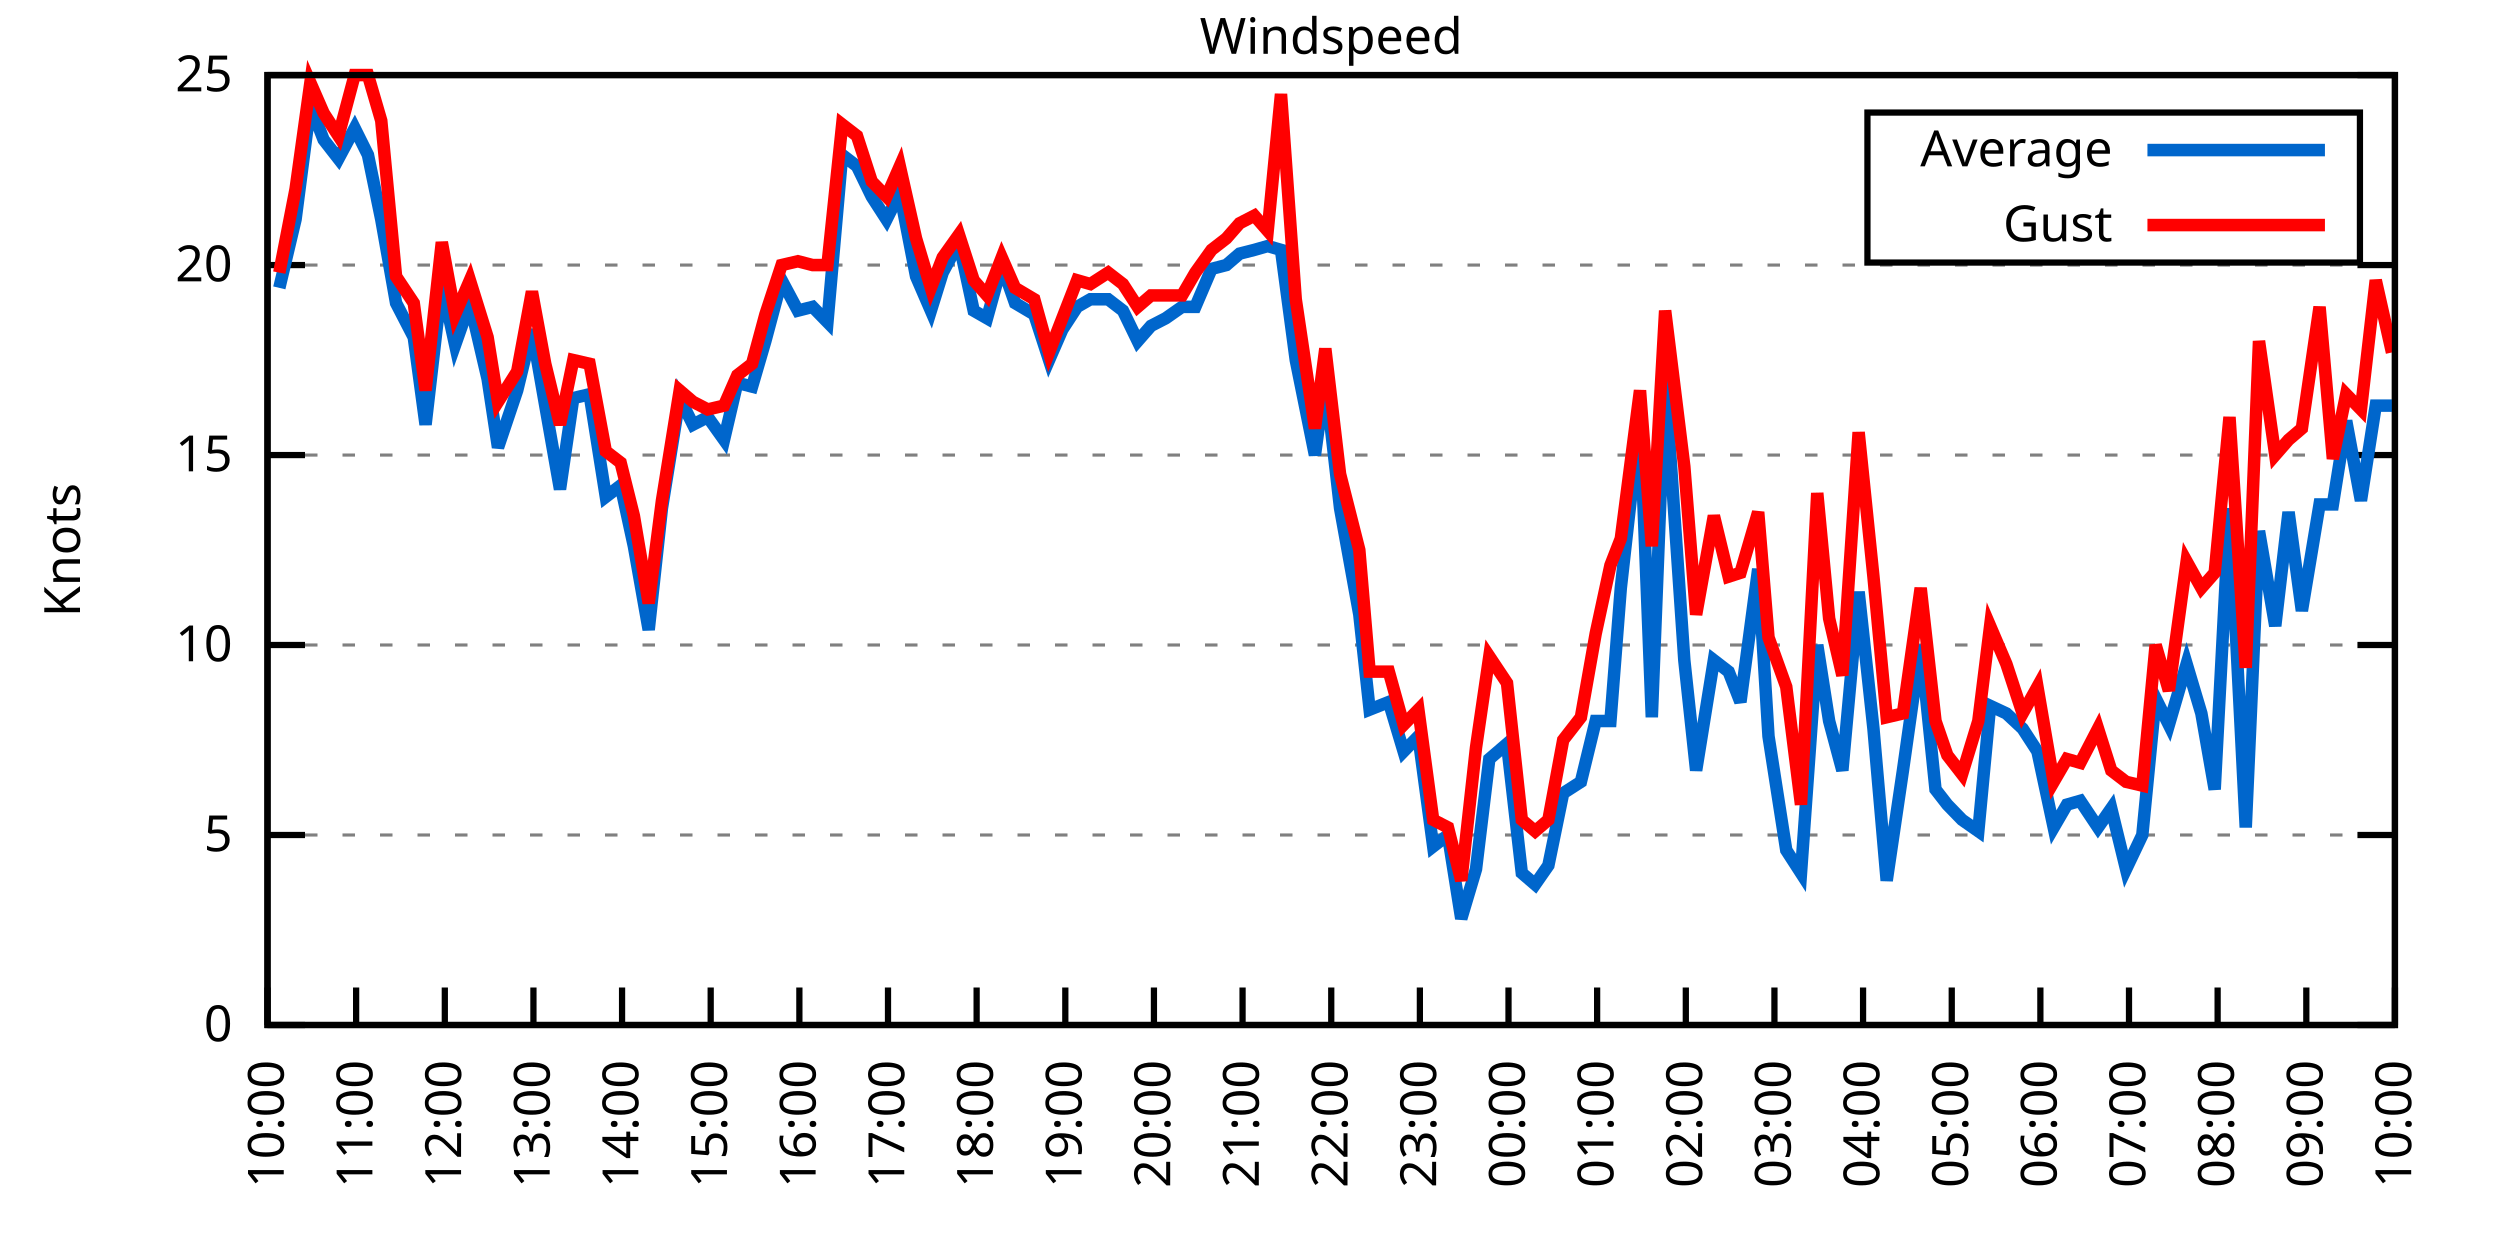
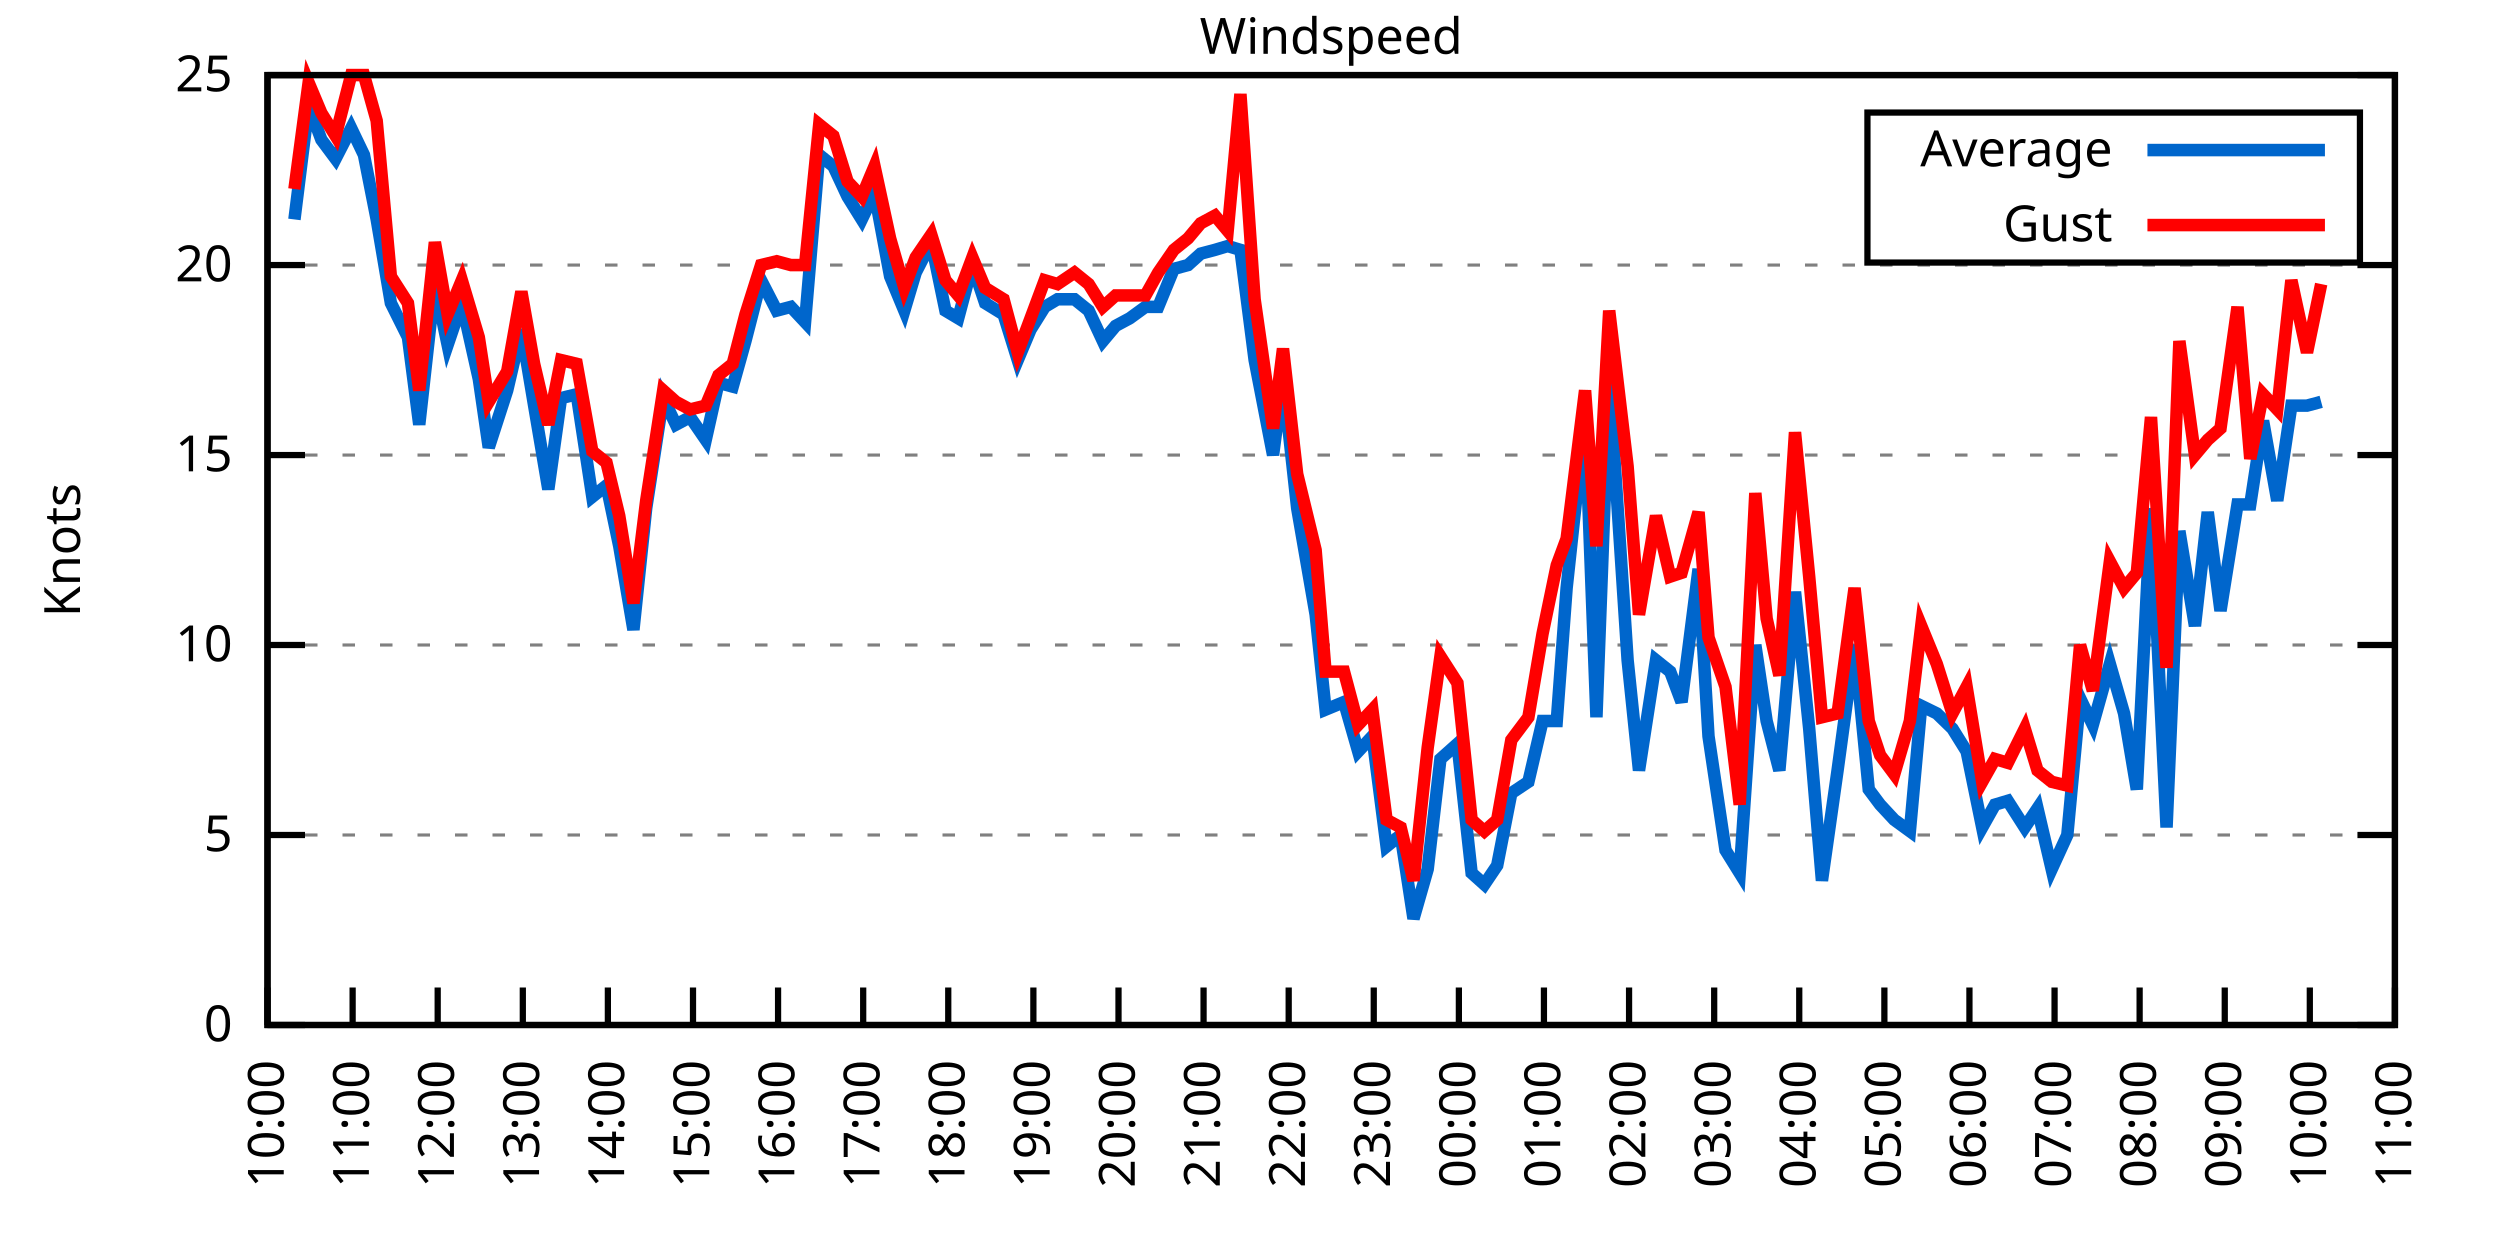
<svg xmlns="http://www.w3.org/2000/svg" xmlns:xlink="http://www.w3.org/1999/xlink" width="400" height="200" viewBox="0 0 400 200">
  <g id="gnuplot_canvas">
    <rect x="0" y="0" width="400" height="200" fill="none" />
    <defs>
      <circle id="gpDot" r="0.5" stroke-width="0.5" stroke="currentColor" />
      <path id="gpPt0" stroke-width="0.333" stroke="currentColor" d="M-1,0 h2 M0,-1 v2" />
      <path id="gpPt1" stroke-width="0.333" stroke="currentColor" d="M-1,-1 L1,1 M1,-1 L-1,1" />
      <path id="gpPt2" stroke-width="0.333" stroke="currentColor" d="M-1,0 L1,0 M0,-1 L0,1 M-1,-1 L1,1 M-1,1 L1,-1" />
      <rect id="gpPt3" stroke-width="0.333" stroke="currentColor" x="-1" y="-1" width="2" height="2" />
      <rect id="gpPt4" stroke-width="0.333" stroke="currentColor" fill="currentColor" x="-1" y="-1" width="2" height="2" />
      <circle id="gpPt5" stroke-width="0.333" stroke="currentColor" cx="0" cy="0" r="1" />
      <use xlink:href="#gpPt5" id="gpPt6" fill="currentColor" stroke="none" />
      <path id="gpPt7" stroke-width="0.333" stroke="currentColor" d="M0,-1.33 L-1.33,0.67 L1.33,0.67 z" />
      <use xlink:href="#gpPt7" id="gpPt8" fill="currentColor" stroke="none" />
      <use xlink:href="#gpPt7" id="gpPt9" stroke="currentColor" transform="rotate(180)" />
      <use xlink:href="#gpPt9" id="gpPt10" fill="currentColor" stroke="none" />
      <use xlink:href="#gpPt3" id="gpPt11" stroke="currentColor" transform="rotate(45)" />
      <use xlink:href="#gpPt11" id="gpPt12" fill="currentColor" stroke="none" />
      <path id="gpPt13" stroke-width="0.333" stroke="currentColor" d="M0,1.330 L1.265,0.411 L0.782,-1.067 L-0.782,-1.076 L-1.265,0.411 z" />
      <use xlink:href="#gpPt13" id="gpPt14" fill="currentColor" stroke="none" />
      <filter id="textbox" filterUnits="objectBoundingBox" x="0" y="0" height="1" width="1">
        <feFlood flood-color="white" flood-opacity="1" result="bgnd" />
        <feComposite in="SourceGraphic" in2="bgnd" operator="atop" />
      </filter>
      <filter id="greybox" filterUnits="objectBoundingBox" x="0" y="0" height="1" width="1">
        <feFlood flood-color="lightgrey" flood-opacity="1" result="grey" />
        <feComposite in="SourceGraphic" in2="grey" operator="atop" />
      </filter>
    </defs>
    <g fill="none" color="white" stroke="currentColor" stroke-width="1.00" stroke-linecap="butt" stroke-linejoin="miter">
</g>
    <g fill="none" color="black" stroke="currentColor" stroke-width="1.00" stroke-linecap="butt" stroke-linejoin="miter">
      <g stroke="none" shape-rendering="crispEdges">
        <polygon fill="rgb(255, 255, 255)" points="42.80,164.00 383.18,164.00 383.18,12.02 42.80,12.02 " />
      </g>
    </g>
    <g fill="none" color="black" stroke="currentColor" stroke-width="1.00" stroke-linecap="butt" stroke-linejoin="miter">
</g>
    <g fill="none" color="black" stroke="black" stroke-width="0.50" stroke-linecap="butt" stroke-linejoin="miter">
</g>
    <g fill="none" color="gray" stroke="currentColor" stroke-width="0.50" stroke-linecap="butt" stroke-linejoin="miter">
      <path stroke="gray" stroke-dasharray="2,4" class="gridline" d="M42.80,164.00 L383.19,164.00  " />
    </g>
    <g fill="none" color="gray" stroke="gray" stroke-width="1.00" stroke-linecap="butt" stroke-linejoin="miter">
</g>
    <g fill="none" color="black" stroke="currentColor" stroke-width="1.00" stroke-linecap="butt" stroke-linejoin="miter">
      <path stroke="black" d="M42.80,164.00 L48.80,164.00 M383.19,164.00 L377.19,164.00  " />
      <g transform="translate(37.20,166.60)" stroke="none" fill="black" font-family="Sans" font-size="8.00" text-anchor="end">
        <text>
          <tspan font-family="Sans"> 0</tspan>
        </text>
      </g>
    </g>
    <g fill="none" color="black" stroke="currentColor" stroke-width="1.00" stroke-linecap="butt" stroke-linejoin="miter">
</g>
    <g fill="none" color="black" stroke="black" stroke-width="0.50" stroke-linecap="butt" stroke-linejoin="miter">
</g>
    <g fill="none" color="gray" stroke="currentColor" stroke-width="0.50" stroke-linecap="butt" stroke-linejoin="miter">
      <path stroke="gray" stroke-dasharray="2,4" class="gridline" d="M42.80,133.60 L383.19,133.60  " />
    </g>
    <g fill="none" color="gray" stroke="gray" stroke-width="1.00" stroke-linecap="butt" stroke-linejoin="miter">
</g>
    <g fill="none" color="black" stroke="currentColor" stroke-width="1.00" stroke-linecap="butt" stroke-linejoin="miter">
      <path stroke="black" d="M42.80,133.60 L48.80,133.60 M383.19,133.60 L377.19,133.60  " />
      <g transform="translate(37.20,136.20)" stroke="none" fill="black" font-family="Sans" font-size="8.00" text-anchor="end">
        <text>
          <tspan font-family="Sans"> 5</tspan>
        </text>
      </g>
    </g>
    <g fill="none" color="black" stroke="currentColor" stroke-width="1.00" stroke-linecap="butt" stroke-linejoin="miter">
</g>
    <g fill="none" color="black" stroke="black" stroke-width="0.50" stroke-linecap="butt" stroke-linejoin="miter">
</g>
    <g fill="none" color="gray" stroke="currentColor" stroke-width="0.50" stroke-linecap="butt" stroke-linejoin="miter">
      <path stroke="gray" stroke-dasharray="2,4" class="gridline" d="M42.80,103.20 L383.19,103.20  " />
    </g>
    <g fill="none" color="gray" stroke="gray" stroke-width="1.00" stroke-linecap="butt" stroke-linejoin="miter">
</g>
    <g fill="none" color="black" stroke="currentColor" stroke-width="1.00" stroke-linecap="butt" stroke-linejoin="miter">
      <path stroke="black" d="M42.80,103.20 L48.80,103.20 M383.19,103.20 L377.19,103.20  " />
      <g transform="translate(37.20,105.80)" stroke="none" fill="black" font-family="Sans" font-size="8.00" text-anchor="end">
        <text>
          <tspan font-family="Sans"> 10</tspan>
        </text>
      </g>
    </g>
    <g fill="none" color="black" stroke="currentColor" stroke-width="1.00" stroke-linecap="butt" stroke-linejoin="miter">
</g>
    <g fill="none" color="black" stroke="black" stroke-width="0.50" stroke-linecap="butt" stroke-linejoin="miter">
</g>
    <g fill="none" color="gray" stroke="currentColor" stroke-width="0.50" stroke-linecap="butt" stroke-linejoin="miter">
      <path stroke="gray" stroke-dasharray="2,4" class="gridline" d="M42.80,72.81 L383.19,72.81  " />
    </g>
    <g fill="none" color="gray" stroke="gray" stroke-width="1.00" stroke-linecap="butt" stroke-linejoin="miter">
</g>
    <g fill="none" color="black" stroke="currentColor" stroke-width="1.00" stroke-linecap="butt" stroke-linejoin="miter">
      <path stroke="black" d="M42.80,72.81 L48.80,72.81 M383.19,72.81 L377.19,72.81  " />
      <g transform="translate(37.20,75.41)" stroke="none" fill="black" font-family="Sans" font-size="8.00" text-anchor="end">
        <text>
          <tspan font-family="Sans"> 15</tspan>
        </text>
      </g>
    </g>
    <g fill="none" color="black" stroke="currentColor" stroke-width="1.00" stroke-linecap="butt" stroke-linejoin="miter">
</g>
    <g fill="none" color="black" stroke="black" stroke-width="0.50" stroke-linecap="butt" stroke-linejoin="miter">
</g>
    <g fill="none" color="gray" stroke="currentColor" stroke-width="0.50" stroke-linecap="butt" stroke-linejoin="miter">
      <path stroke="gray" stroke-dasharray="2,4" class="gridline" d="M42.80,42.41 L383.19,42.41  " />
    </g>
    <g fill="none" color="gray" stroke="gray" stroke-width="1.00" stroke-linecap="butt" stroke-linejoin="miter">
</g>
    <g fill="none" color="black" stroke="currentColor" stroke-width="1.00" stroke-linecap="butt" stroke-linejoin="miter">
      <path stroke="black" d="M42.80,42.41 L48.80,42.41 M383.19,42.41 L377.19,42.41  " />
      <g transform="translate(37.20,45.01)" stroke="none" fill="black" font-family="Sans" font-size="8.00" text-anchor="end">
        <text>
          <tspan font-family="Sans"> 20</tspan>
        </text>
      </g>
    </g>
    <g fill="none" color="black" stroke="currentColor" stroke-width="1.00" stroke-linecap="butt" stroke-linejoin="miter">
</g>
    <g fill="none" color="black" stroke="black" stroke-width="0.50" stroke-linecap="butt" stroke-linejoin="miter">
</g>
    <g fill="none" color="gray" stroke="currentColor" stroke-width="0.50" stroke-linecap="butt" stroke-linejoin="miter">
      <path stroke="gray" stroke-dasharray="2,4" class="gridline" d="M42.80,12.01 L383.19,12.01  " />
    </g>
    <g fill="none" color="gray" stroke="gray" stroke-width="1.00" stroke-linecap="butt" stroke-linejoin="miter">
</g>
    <g fill="none" color="black" stroke="currentColor" stroke-width="1.00" stroke-linecap="butt" stroke-linejoin="miter">
      <path stroke="black" d="M42.80,12.01 L48.80,12.01 M383.19,12.01 L377.19,12.01  " />
      <g transform="translate(37.20,14.61)" stroke="none" fill="black" font-family="Sans" font-size="8.00" text-anchor="end">
        <text>
          <tspan font-family="Sans"> 25</tspan>
        </text>
      </g>
    </g>
    <g fill="none" color="black" stroke="currentColor" stroke-width="1.00" stroke-linecap="butt" stroke-linejoin="miter">
      <path stroke="black" d="M42.80,164.00 L42.80,158.00  " />
      <g transform="translate(45.40,169.60) rotate(270.00)" stroke="none" fill="black" font-family="Sans" font-size="8.00" text-anchor="end">
        <text>
          <tspan font-family="Sans">10:00</tspan>
        </text>
      </g>
    </g>
    <g fill="none" color="black" stroke="currentColor" stroke-width="1.00" stroke-linecap="butt" stroke-linejoin="miter">
-       <path stroke="black" d="M56.98,164.00 L56.98,158.00  " />
-       <g transform="translate(59.58,169.60) rotate(270.00)" stroke="none" fill="black" font-family="Sans" font-size="8.00" text-anchor="end">
+       <path stroke="black" d="M56.42,164.00 L56.42,158.00  " />
+       <g transform="translate(59.02,169.60) rotate(270.00)" stroke="none" fill="black" font-family="Sans" font-size="8.00" text-anchor="end">
        <text>
          <tspan font-family="Sans">11:00</tspan>
        </text>
      </g>
    </g>
    <g fill="none" color="black" stroke="currentColor" stroke-width="1.00" stroke-linecap="butt" stroke-linejoin="miter">
-       <path stroke="black" d="M71.17,164.00 L71.17,158.00  " />
-       <g transform="translate(73.77,169.60) rotate(270.00)" stroke="none" fill="black" font-family="Sans" font-size="8.00" text-anchor="end">
+       <path stroke="black" d="M70.03,164.00 L70.03,158.00  " />
+       <g transform="translate(72.63,169.60) rotate(270.00)" stroke="none" fill="black" font-family="Sans" font-size="8.00" text-anchor="end">
        <text>
          <tspan font-family="Sans">12:00</tspan>
        </text>
      </g>
    </g>
    <g fill="none" color="black" stroke="currentColor" stroke-width="1.00" stroke-linecap="butt" stroke-linejoin="miter">
-       <path stroke="black" d="M85.35,164.00 L85.35,158.00  " />
-       <g transform="translate(87.95,169.60) rotate(270.00)" stroke="none" fill="black" font-family="Sans" font-size="8.00" text-anchor="end">
+       <path stroke="black" d="M83.65,164.00 L83.65,158.00  " />
+       <g transform="translate(86.25,169.60) rotate(270.00)" stroke="none" fill="black" font-family="Sans" font-size="8.00" text-anchor="end">
        <text>
          <tspan font-family="Sans">13:00</tspan>
        </text>
      </g>
    </g>
    <g fill="none" color="black" stroke="currentColor" stroke-width="1.00" stroke-linecap="butt" stroke-linejoin="miter">
-       <path stroke="black" d="M99.53,164.00 L99.53,158.00  " />
-       <g transform="translate(102.13,169.60) rotate(270.00)" stroke="none" fill="black" font-family="Sans" font-size="8.00" text-anchor="end">
+       <path stroke="black" d="M97.26,164.00 L97.26,158.00  " />
+       <g transform="translate(99.86,169.60) rotate(270.00)" stroke="none" fill="black" font-family="Sans" font-size="8.00" text-anchor="end">
        <text>
          <tspan font-family="Sans">14:00</tspan>
        </text>
      </g>
    </g>
    <g fill="none" color="black" stroke="currentColor" stroke-width="1.00" stroke-linecap="butt" stroke-linejoin="miter">
-       <path stroke="black" d="M113.71,164.00 L113.71,158.00  " />
-       <g transform="translate(116.31,169.60) rotate(270.00)" stroke="none" fill="black" font-family="Sans" font-size="8.00" text-anchor="end">
+       <path stroke="black" d="M110.88,164.00 L110.88,158.00  " />
+       <g transform="translate(113.48,169.60) rotate(270.00)" stroke="none" fill="black" font-family="Sans" font-size="8.00" text-anchor="end">
        <text>
          <tspan font-family="Sans">15:00</tspan>
        </text>
      </g>
    </g>
    <g fill="none" color="black" stroke="currentColor" stroke-width="1.00" stroke-linecap="butt" stroke-linejoin="miter">
-       <path stroke="black" d="M127.90,164.00 L127.90,158.00  " />
-       <g transform="translate(130.50,169.60) rotate(270.00)" stroke="none" fill="black" font-family="Sans" font-size="8.00" text-anchor="end">
+       <path stroke="black" d="M124.49,164.00 L124.49,158.00  " />
+       <g transform="translate(127.09,169.60) rotate(270.00)" stroke="none" fill="black" font-family="Sans" font-size="8.00" text-anchor="end">
        <text>
          <tspan font-family="Sans">16:00</tspan>
        </text>
      </g>
    </g>
    <g fill="none" color="black" stroke="currentColor" stroke-width="1.00" stroke-linecap="butt" stroke-linejoin="miter">
-       <path stroke="black" d="M142.08,164.00 L142.08,158.00  " />
-       <g transform="translate(144.68,169.60) rotate(270.00)" stroke="none" fill="black" font-family="Sans" font-size="8.00" text-anchor="end">
+       <path stroke="black" d="M138.11,164.00 L138.11,158.00  " />
+       <g transform="translate(140.71,169.60) rotate(270.00)" stroke="none" fill="black" font-family="Sans" font-size="8.00" text-anchor="end">
        <text>
          <tspan font-family="Sans">17:00</tspan>
        </text>
      </g>
    </g>
    <g fill="none" color="black" stroke="currentColor" stroke-width="1.00" stroke-linecap="butt" stroke-linejoin="miter">
-       <path stroke="black" d="M156.26,164.00 L156.26,158.00  " />
-       <g transform="translate(158.86,169.60) rotate(270.00)" stroke="none" fill="black" font-family="Sans" font-size="8.00" text-anchor="end">
+       <path stroke="black" d="M151.72,164.00 L151.72,158.00  " />
+       <g transform="translate(154.32,169.60) rotate(270.00)" stroke="none" fill="black" font-family="Sans" font-size="8.00" text-anchor="end">
        <text>
          <tspan font-family="Sans">18:00</tspan>
        </text>
      </g>
    </g>
    <g fill="none" color="black" stroke="currentColor" stroke-width="1.00" stroke-linecap="butt" stroke-linejoin="miter">
-       <path stroke="black" d="M170.45,164.00 L170.45,158.00  " />
-       <g transform="translate(173.05,169.60) rotate(270.00)" stroke="none" fill="black" font-family="Sans" font-size="8.00" text-anchor="end">
+       <path stroke="black" d="M165.34,164.00 L165.34,158.00  " />
+       <g transform="translate(167.94,169.60) rotate(270.00)" stroke="none" fill="black" font-family="Sans" font-size="8.00" text-anchor="end">
        <text>
          <tspan font-family="Sans">19:00</tspan>
        </text>
      </g>
    </g>
    <g fill="none" color="black" stroke="currentColor" stroke-width="1.00" stroke-linecap="butt" stroke-linejoin="miter">
-       <path stroke="black" d="M184.63,164.00 L184.63,158.00  " />
-       <g transform="translate(187.23,169.60) rotate(270.00)" stroke="none" fill="black" font-family="Sans" font-size="8.00" text-anchor="end">
+       <path stroke="black" d="M178.96,164.00 L178.96,158.00  " />
+       <g transform="translate(181.56,169.60) rotate(270.00)" stroke="none" fill="black" font-family="Sans" font-size="8.00" text-anchor="end">
        <text>
          <tspan font-family="Sans">20:00</tspan>
        </text>
      </g>
    </g>
    <g fill="none" color="black" stroke="currentColor" stroke-width="1.00" stroke-linecap="butt" stroke-linejoin="miter">
-       <path stroke="black" d="M198.81,164.00 L198.81,158.00  " />
-       <g transform="translate(201.41,169.60) rotate(270.00)" stroke="none" fill="black" font-family="Sans" font-size="8.00" text-anchor="end">
+       <path stroke="black" d="M192.57,164.00 L192.57,158.00  " />
+       <g transform="translate(195.17,169.60) rotate(270.00)" stroke="none" fill="black" font-family="Sans" font-size="8.00" text-anchor="end">
        <text>
          <tspan font-family="Sans">21:00</tspan>
        </text>
      </g>
    </g>
    <g fill="none" color="black" stroke="currentColor" stroke-width="1.00" stroke-linecap="butt" stroke-linejoin="miter">
-       <path stroke="black" d="M213.00,164.00 L213.00,158.00  " />
-       <g transform="translate(215.60,169.60) rotate(270.00)" stroke="none" fill="black" font-family="Sans" font-size="8.00" text-anchor="end">
+       <path stroke="black" d="M206.19,164.00 L206.19,158.00  " />
+       <g transform="translate(208.79,169.60) rotate(270.00)" stroke="none" fill="black" font-family="Sans" font-size="8.00" text-anchor="end">
        <text>
          <tspan font-family="Sans">22:00</tspan>
        </text>
      </g>
    </g>
    <g fill="none" color="black" stroke="currentColor" stroke-width="1.00" stroke-linecap="butt" stroke-linejoin="miter">
-       <path stroke="black" d="M227.18,164.00 L227.18,158.00  " />
-       <g transform="translate(229.78,169.60) rotate(270.00)" stroke="none" fill="black" font-family="Sans" font-size="8.00" text-anchor="end">
+       <path stroke="black" d="M219.80,164.00 L219.80,158.00  " />
+       <g transform="translate(222.40,169.60) rotate(270.00)" stroke="none" fill="black" font-family="Sans" font-size="8.00" text-anchor="end">
        <text>
          <tspan font-family="Sans">23:00</tspan>
        </text>
      </g>
    </g>
    <g fill="none" color="black" stroke="currentColor" stroke-width="1.00" stroke-linecap="butt" stroke-linejoin="miter">
-       <path stroke="black" d="M241.36,164.00 L241.36,158.00  " />
-       <g transform="translate(243.96,169.60) rotate(270.00)" stroke="none" fill="black" font-family="Sans" font-size="8.00" text-anchor="end">
+       <path stroke="black" d="M233.42,164.00 L233.42,158.00  " />
+       <g transform="translate(236.02,169.60) rotate(270.00)" stroke="none" fill="black" font-family="Sans" font-size="8.00" text-anchor="end">
        <text>
          <tspan font-family="Sans">00:00</tspan>
        </text>
      </g>
    </g>
    <g fill="none" color="black" stroke="currentColor" stroke-width="1.00" stroke-linecap="butt" stroke-linejoin="miter">
-       <path stroke="black" d="M255.54,164.00 L255.54,158.00  " />
-       <g transform="translate(258.14,169.60) rotate(270.00)" stroke="none" fill="black" font-family="Sans" font-size="8.00" text-anchor="end">
+       <path stroke="black" d="M247.03,164.00 L247.03,158.00  " />
+       <g transform="translate(249.63,169.60) rotate(270.00)" stroke="none" fill="black" font-family="Sans" font-size="8.00" text-anchor="end">
        <text>
          <tspan font-family="Sans">01:00</tspan>
        </text>
      </g>
    </g>
    <g fill="none" color="black" stroke="currentColor" stroke-width="1.00" stroke-linecap="butt" stroke-linejoin="miter">
-       <path stroke="black" d="M269.73,164.00 L269.73,158.00  " />
-       <g transform="translate(272.33,169.60) rotate(270.00)" stroke="none" fill="black" font-family="Sans" font-size="8.00" text-anchor="end">
+       <path stroke="black" d="M260.65,164.00 L260.65,158.00  " />
+       <g transform="translate(263.25,169.60) rotate(270.00)" stroke="none" fill="black" font-family="Sans" font-size="8.00" text-anchor="end">
        <text>
          <tspan font-family="Sans">02:00</tspan>
        </text>
      </g>
    </g>
    <g fill="none" color="black" stroke="currentColor" stroke-width="1.00" stroke-linecap="butt" stroke-linejoin="miter">
-       <path stroke="black" d="M283.91,164.00 L283.91,158.00  " />
-       <g transform="translate(286.51,169.60) rotate(270.00)" stroke="none" fill="black" font-family="Sans" font-size="8.00" text-anchor="end">
+       <path stroke="black" d="M274.27,164.00 L274.27,158.00  " />
+       <g transform="translate(276.87,169.60) rotate(270.00)" stroke="none" fill="black" font-family="Sans" font-size="8.00" text-anchor="end">
        <text>
          <tspan font-family="Sans">03:00</tspan>
        </text>
      </g>
    </g>
    <g fill="none" color="black" stroke="currentColor" stroke-width="1.00" stroke-linecap="butt" stroke-linejoin="miter">
-       <path stroke="black" d="M298.09,164.00 L298.09,158.00  " />
-       <g transform="translate(300.69,169.60) rotate(270.00)" stroke="none" fill="black" font-family="Sans" font-size="8.00" text-anchor="end">
+       <path stroke="black" d="M287.88,164.00 L287.88,158.00  " />
+       <g transform="translate(290.48,169.60) rotate(270.00)" stroke="none" fill="black" font-family="Sans" font-size="8.00" text-anchor="end">
        <text>
          <tspan font-family="Sans">04:00</tspan>
        </text>
      </g>
    </g>
    <g fill="none" color="black" stroke="currentColor" stroke-width="1.00" stroke-linecap="butt" stroke-linejoin="miter">
-       <path stroke="black" d="M312.28,164.00 L312.28,158.00  " />
-       <g transform="translate(314.88,169.60) rotate(270.00)" stroke="none" fill="black" font-family="Sans" font-size="8.00" text-anchor="end">
+       <path stroke="black" d="M301.50,164.00 L301.50,158.00  " />
+       <g transform="translate(304.10,169.60) rotate(270.00)" stroke="none" fill="black" font-family="Sans" font-size="8.00" text-anchor="end">
        <text>
          <tspan font-family="Sans">05:00</tspan>
        </text>
      </g>
    </g>
    <g fill="none" color="black" stroke="currentColor" stroke-width="1.00" stroke-linecap="butt" stroke-linejoin="miter">
-       <path stroke="black" d="M326.46,164.00 L326.46,158.00  " />
-       <g transform="translate(329.06,169.60) rotate(270.00)" stroke="none" fill="black" font-family="Sans" font-size="8.00" text-anchor="end">
+       <path stroke="black" d="M315.11,164.00 L315.11,158.00  " />
+       <g transform="translate(317.71,169.60) rotate(270.00)" stroke="none" fill="black" font-family="Sans" font-size="8.00" text-anchor="end">
        <text>
          <tspan font-family="Sans">06:00</tspan>
        </text>
      </g>
    </g>
    <g fill="none" color="black" stroke="currentColor" stroke-width="1.00" stroke-linecap="butt" stroke-linejoin="miter">
-       <path stroke="black" d="M340.64,164.00 L340.64,158.00  " />
-       <g transform="translate(343.24,169.60) rotate(270.00)" stroke="none" fill="black" font-family="Sans" font-size="8.00" text-anchor="end">
+       <path stroke="black" d="M328.73,164.00 L328.73,158.00  " />
+       <g transform="translate(331.33,169.60) rotate(270.00)" stroke="none" fill="black" font-family="Sans" font-size="8.00" text-anchor="end">
        <text>
          <tspan font-family="Sans">07:00</tspan>
        </text>
      </g>
    </g>
    <g fill="none" color="black" stroke="currentColor" stroke-width="1.00" stroke-linecap="butt" stroke-linejoin="miter">
-       <path stroke="black" d="M354.82,164.00 L354.82,158.00  " />
-       <g transform="translate(357.42,169.60) rotate(270.00)" stroke="none" fill="black" font-family="Sans" font-size="8.00" text-anchor="end">
+       <path stroke="black" d="M342.34,164.00 L342.34,158.00  " />
+       <g transform="translate(344.94,169.60) rotate(270.00)" stroke="none" fill="black" font-family="Sans" font-size="8.00" text-anchor="end">
        <text>
          <tspan font-family="Sans">08:00</tspan>
        </text>
      </g>
    </g>
    <g fill="none" color="black" stroke="currentColor" stroke-width="1.00" stroke-linecap="butt" stroke-linejoin="miter">
-       <path stroke="black" d="M369.01,164.00 L369.01,158.00  " />
-       <g transform="translate(371.61,169.60) rotate(270.00)" stroke="none" fill="black" font-family="Sans" font-size="8.00" text-anchor="end">
+       <path stroke="black" d="M355.96,164.00 L355.96,158.00  " />
+       <g transform="translate(358.56,169.60) rotate(270.00)" stroke="none" fill="black" font-family="Sans" font-size="8.00" text-anchor="end">
        <text>
          <tspan font-family="Sans">09:00</tspan>
+         </text>
+       </g>
+     </g>
+     <g fill="none" color="black" stroke="currentColor" stroke-width="1.00" stroke-linecap="butt" stroke-linejoin="miter">
+       <path stroke="black" d="M369.57,164.00 L369.57,158.00  " />
+       <g transform="translate(372.17,169.60) rotate(270.00)" stroke="none" fill="black" font-family="Sans" font-size="8.00" text-anchor="end">
+         <text>
+           <tspan font-family="Sans">10:00</tspan>
        </text>
      </g>
    </g>
    <g fill="none" color="black" stroke="currentColor" stroke-width="1.00" stroke-linecap="butt" stroke-linejoin="miter">
      <path stroke="black" d="M383.19,164.00 L383.19,158.00  " />
      <g transform="translate(385.79,169.60) rotate(270.00)" stroke="none" fill="black" font-family="Sans" font-size="8.00" text-anchor="end">
        <text>
-           <tspan font-family="Sans">10:00</tspan>
+           <tspan font-family="Sans">11:00</tspan>
        </text>
      </g>
    </g>
    <g fill="none" color="black" stroke="currentColor" stroke-width="1.00" stroke-linecap="butt" stroke-linejoin="miter">
</g>
    <g fill="none" color="black" stroke="currentColor" stroke-width="1.00" stroke-linecap="butt" stroke-linejoin="miter">
      <path stroke="black" d="M42.80,12.01 L42.80,164.00 L383.19,164.00 L383.19,12.01 L42.80,12.01 Z  " />
    </g>
    <g fill="none" color="black" stroke="currentColor" stroke-width="1.00" stroke-linecap="butt" stroke-linejoin="miter">
</g>
    <g fill="none" color="black" stroke="currentColor" stroke-width="1.00" stroke-linecap="butt" stroke-linejoin="miter">
      <path stroke="black" d="M298.79,42.01 L298.79,18.01 L377.59,18.01 L377.59,42.01 L298.79,42.01 Z  " />
    </g>
    <g id="Windspeed_plot_1">
      <g fill="none" color="white" stroke="black" stroke-width="2.00" stroke-linecap="butt" stroke-linejoin="miter">
</g>
      <g fill="none" color="black" stroke="currentColor" stroke-width="2.00" stroke-linecap="butt" stroke-linejoin="miter">
        <g transform="translate(337.99,26.61)" stroke="none" fill="black" font-family="Sans" font-size="8.00" text-anchor="end">
          <text>
            <tspan font-family="Sans">Average</tspan>
          </text>
        </g>
      </g>
      <g fill="none" color="black" stroke="currentColor" stroke-width="2.00" stroke-linecap="butt" stroke-linejoin="miter">
-         <path stroke="rgb(  0, 102, 204)" d="M343.59,24.01 L371.99,24.01 M44.69,46.06 L47.29,35.11 L49.66,16.87 L51.78,22.35 L54.15,25.39 L56.75,20.52   L58.87,24.78 L61.00,35.11 L63.37,48.49 L66.20,53.96 L68.09,67.94 L70.69,45.45 L72.82,55.18 L75.18,48.49   L78.02,60.65 L79.68,71.59 L82.75,62.47 L85.11,52.74 L87.24,64.90 L89.60,78.28 L91.73,63.69 L94.33,63.08   L96.93,79.49 L99.30,77.67 L101.42,87.40 L103.79,100.77 L105.91,81.32 L108.75,63.69 L110.88,67.94 L113.24,66.73   L115.84,70.37 L117.97,61.25 L120.33,61.86 L122.46,54.57 L125.06,44.84 L127.66,49.70 L130.02,49.10 L132.39,51.53   L134.75,24.78 L137.12,26.60 L139.48,31.46 L141.84,35.11 L143.97,30.86 L146.57,44.23 L148.94,49.70 L150.83,43.62   L153.43,38.76 L155.79,49.70 L157.92,50.92 L160.28,42.41 L162.41,48.49 L165.48,50.31 L167.85,57.61 L169.97,52.74   L172.34,49.10 L174.46,47.88 L177.30,47.88 L179.67,49.70 L182.03,54.57 L184.16,52.14 L186.52,50.92 L189.12,49.10   L191.25,49.10 L193.85,43.02 L196.21,42.41 L198.34,40.58 L200.70,39.98 L202.83,39.37 L204.96,39.98 L207.32,57.61   L210.39,72.81 L212.05,60.65 L214.41,81.32 L217.49,98.34 L219.14,113.54 L222.21,112.32 L224.58,120.23 L226.94,117.80   L229.31,135.43 L231.67,133.60 L233.80,146.98 L236.16,139.07 L238.29,121.44 L241.12,119.01 L243.49,139.68 L245.62,141.51   L247.74,138.47 L250.11,126.91 L252.94,125.09 L255.31,115.36 L257.67,115.36 L259.33,94.08 L262.40,66.73 L264.29,114.76   L266.42,60.65 L269.49,105.64 L271.38,123.27 L274.22,105.64 L276.58,107.46 L278.47,112.32 L281.31,91.04 L282.96,117.80   L285.80,136.03 L288.16,139.68 L290.76,103.20 L292.66,115.36 L294.78,123.27 L297.38,94.69 L299.75,116.58 L301.87,140.90   L304.47,123.27 L307.31,103.20 L309.68,126.31 L311.57,128.74 L313.93,131.17 L316.53,132.99 L318.42,112.93 L321.02,114.15   L323.62,116.58 L325.99,120.23 L328.59,132.39 L330.71,128.74 L332.84,128.13 L335.68,132.39 L337.80,129.35 L340.17,139.07   L342.77,133.60 L344.90,111.72 L347.02,115.97 L349.86,106.24 L352.22,114.15 L354.35,126.31 L356.72,81.32 L359.32,132.39   L361.44,84.97 L364.04,100.16 L366.17,81.93 L368.30,97.73 L371.13,80.71 L373.26,80.71 L375.39,67.33 L377.75,80.10   L380.12,64.90 L382.72,64.90  " />
+         <path stroke="rgb(  0, 102, 204)" d="M343.59,24.01 L371.99,24.01 M47.11,35.11 L49.38,16.87 L51.42,22.35 L53.69,25.39 L56.19,20.52 L58.23,24.78   L60.27,35.11 L62.54,48.49 L65.27,53.96 L67.08,67.94 L69.58,45.45 L71.62,55.18 L73.89,48.49 L76.61,60.65   L78.20,71.59 L81.15,62.47 L83.42,52.74 L85.46,64.90 L87.73,78.28 L89.77,63.69 L92.27,63.08 L94.77,79.49   L97.04,77.67 L99.08,87.40 L101.35,100.77 L103.39,81.32 L106.11,63.69 L108.15,67.94 L110.42,66.73 L112.92,70.37   L114.96,61.25 L117.23,61.86 L119.27,54.57 L121.77,44.84 L124.27,49.70 L126.54,49.10 L128.81,51.53 L131.07,24.78   L133.34,26.60 L135.61,31.46 L137.88,35.11 L139.92,30.86 L142.42,44.23 L144.69,49.70 L146.51,43.62 L149.00,38.76   L151.27,49.70 L153.31,50.92 L155.58,42.41 L157.62,48.49 L160.57,50.31 L162.84,57.61 L164.89,52.74 L167.16,49.10   L169.20,47.88 L171.92,47.88 L174.19,49.70 L176.46,54.57 L178.50,52.14 L180.77,50.92 L183.27,49.10 L185.31,49.10   L187.81,43.02 L190.08,42.41 L192.12,40.58 L194.39,39.98 L196.43,39.37 L198.47,39.98 L200.74,57.61 L203.69,72.81   L205.28,60.65 L207.55,81.32 L210.50,98.34 L212.09,113.54 L215.04,112.32 L217.31,120.23 L219.58,117.80 L221.85,135.43   L224.11,133.60 L226.16,146.98 L228.43,139.07 L230.47,121.44 L233.19,119.01 L235.46,139.68 L237.50,141.51 L239.55,138.47   L241.81,126.91 L244.54,125.09 L246.81,115.36 L249.08,115.36 L250.66,94.08 L253.61,66.73 L255.43,114.76 L257.47,60.65   L260.42,105.64 L262.24,123.27 L264.96,105.64 L267.23,107.46 L269.05,112.32 L271.77,91.04 L273.36,117.80 L276.08,136.03   L278.35,139.68 L280.85,103.20 L282.66,115.36 L284.70,123.27 L287.20,94.69 L289.47,116.58 L291.51,140.90 L294.01,123.27   L296.73,103.20 L299.00,126.31 L300.82,128.74 L303.08,131.17 L305.58,132.99 L307.40,112.93 L309.89,114.15 L312.39,116.58   L314.66,120.23 L317.15,132.39 L319.20,128.74 L321.24,128.13 L323.96,132.39 L326.00,129.35 L328.27,139.07 L330.77,133.60   L332.81,111.72 L334.85,115.97 L337.58,106.24 L339.85,114.15 L341.89,126.31 L344.16,81.32 L346.65,132.39 L348.70,84.97   L351.19,100.16 L353.24,81.93 L355.28,97.73 L358.00,80.71 L360.04,80.71 L362.09,67.33 L364.36,80.10 L366.62,64.90   L369.12,64.90 L371.39,64.29  " />
      </g>
    </g>
    <g id="Windspeed_plot_2">
      <g fill="none" color="black" stroke="currentColor" stroke-width="2.00" stroke-linecap="butt" stroke-linejoin="miter">
        <g transform="translate(337.99,38.61)" stroke="none" fill="black" font-family="Sans" font-size="8.00" text-anchor="end">
          <text>
            <tspan font-family="Sans">Gust</tspan>
          </text>
        </g>
      </g>
      <g fill="none" color="black" stroke="currentColor" stroke-width="2.00" stroke-linecap="butt" stroke-linejoin="miter">
-         <path stroke="rgb(255,   0,   0)" d="M343.59,36.01 L371.99,36.01 M44.69,43.62 L47.29,30.25 L49.66,13.23 L51.78,18.09 L54.15,21.74 L56.75,12.01   L58.87,12.01 L61.00,19.31 L63.37,44.23 L66.20,48.49 L68.09,62.47 L70.69,38.76 L72.82,50.31 L75.18,44.84   L78.02,53.96 L79.68,64.29 L82.75,59.43 L85.11,46.66 L87.24,58.21 L89.60,67.94 L91.73,57.61 L94.33,58.21   L96.93,72.20 L99.30,74.02 L101.42,82.53 L103.79,96.52 L105.91,80.10 L108.75,62.47 L110.88,64.29 L113.24,65.51   L115.84,64.90 L117.97,60.04 L120.33,58.21 L122.46,50.31 L125.06,42.41 L127.66,41.80 L130.02,42.41 L132.39,42.41   L134.75,19.91 L137.12,21.74 L139.48,29.03 L141.84,31.46 L143.97,26.60 L146.57,38.15 L148.94,46.06 L150.83,41.19   L153.43,37.54 L155.79,44.84 L157.92,47.27 L160.28,41.19 L162.41,46.06 L165.48,47.88 L167.85,56.39 L169.97,50.92   L172.34,44.84 L174.46,45.45 L177.30,43.62 L179.67,45.45 L182.03,49.10 L184.16,47.27 L186.52,47.27 L189.12,47.27   L191.25,43.62 L193.85,39.98 L196.21,38.15 L198.34,35.72 L200.70,34.50 L202.83,36.94 L204.96,15.05 L207.32,47.88   L210.39,68.55 L212.05,55.78 L214.41,75.85 L217.49,88.00 L219.14,107.46 L222.21,107.46 L224.58,115.97 L226.94,113.54   L229.31,131.17 L231.67,132.39 L233.80,140.90 L236.16,119.62 L238.29,105.03 L241.12,109.28 L243.49,131.17 L245.62,132.99   L247.74,131.17 L250.11,118.40 L252.94,114.76 L255.31,101.38 L257.67,90.44 L259.33,86.18 L262.40,62.47 L264.29,87.40   L266.42,49.70 L269.49,74.63 L271.38,98.34 L274.22,82.53 L276.58,92.26 L278.47,91.65 L281.31,81.93 L282.96,101.99   L285.80,109.89 L288.16,128.74 L290.76,78.89 L292.66,98.95 L294.78,108.07 L297.38,69.16 L299.75,92.26 L301.87,114.76   L304.47,114.15 L307.31,94.08 L309.68,115.36 L311.57,120.83 L313.93,123.87 L316.53,115.36 L318.42,100.16 L321.02,106.24   L323.62,114.15 L325.99,109.89 L328.59,125.09 L330.71,121.44 L332.84,122.05 L335.68,116.58 L337.80,123.27 L340.17,125.09   L342.77,125.70 L344.90,103.20 L347.02,110.50 L349.86,89.83 L352.22,94.08 L354.35,91.65 L356.72,66.73 L359.32,106.85   L361.44,54.57 L364.04,72.81 L366.17,70.37 L368.30,68.55 L371.13,49.10 L373.26,73.41 L375.39,63.08 L377.75,65.51   L380.12,44.84 L382.72,56.39  " />
+         <path stroke="rgb(255,   0,   0)" d="M343.59,36.01 L371.99,36.01 M47.11,30.25 L49.38,13.23 L51.42,18.09 L53.69,21.74 L56.19,12.01 L58.23,12.01   L60.27,19.31 L62.54,44.23 L65.27,48.49 L67.08,62.47 L69.58,38.76 L71.62,50.31 L73.89,44.84 L76.61,53.96   L78.20,64.29 L81.15,59.43 L83.42,46.66 L85.46,58.21 L87.73,67.94 L89.77,57.61 L92.27,58.21 L94.77,72.20   L97.04,74.02 L99.08,82.53 L101.35,96.52 L103.39,80.10 L106.11,62.47 L108.15,64.29 L110.42,65.51 L112.92,64.90   L114.96,60.04 L117.23,58.21 L119.27,50.31 L121.77,42.41 L124.27,41.80 L126.54,42.41 L128.81,42.41 L131.07,19.91   L133.34,21.74 L135.61,29.03 L137.88,31.46 L139.92,26.60 L142.42,38.15 L144.69,46.06 L146.51,41.19 L149.00,37.54   L151.27,44.84 L153.31,47.27 L155.58,41.19 L157.62,46.06 L160.57,47.88 L162.84,56.39 L164.89,50.92 L167.16,44.84   L169.20,45.45 L171.92,43.62 L174.19,45.45 L176.46,49.10 L178.50,47.27 L180.77,47.27 L183.27,47.27 L185.31,43.62   L187.81,39.98 L190.08,38.15 L192.12,35.72 L194.39,34.50 L196.43,36.94 L198.47,15.05 L200.74,47.88 L203.69,68.55   L205.28,55.78 L207.55,75.85 L210.50,88.00 L212.09,107.46 L215.04,107.46 L217.31,115.97 L219.58,113.54 L221.85,131.17   L224.11,132.39 L226.16,140.90 L228.43,119.62 L230.47,105.03 L233.19,109.28 L235.46,131.17 L237.50,132.99 L239.55,131.17   L241.81,118.40 L244.54,114.76 L246.81,101.38 L249.08,90.44 L250.66,86.18 L253.61,62.47 L255.43,87.40 L257.47,49.70   L260.42,74.63 L262.24,98.34 L264.96,82.53 L267.23,92.26 L269.05,91.65 L271.77,81.93 L273.36,101.99 L276.08,109.89   L278.35,128.74 L280.85,78.89 L282.66,98.95 L284.70,108.07 L287.20,69.16 L289.47,92.26 L291.51,114.76 L294.01,114.15   L296.73,94.08 L299.00,115.36 L300.82,120.83 L303.08,123.87 L305.58,115.36 L307.40,100.16 L309.89,106.24 L312.39,114.15   L314.66,109.89 L317.15,125.09 L319.20,121.44 L321.24,122.05 L323.96,116.58 L326.00,123.27 L328.27,125.09 L330.77,125.70   L332.81,103.20 L334.85,110.50 L337.58,89.83 L339.85,94.08 L341.89,91.65 L344.16,66.73 L346.65,106.85 L348.70,54.57   L351.19,72.81 L353.24,70.37 L355.28,68.55 L358.00,49.10 L360.04,73.41 L362.09,63.08 L364.36,65.51 L366.62,44.84   L369.12,56.39 L371.39,45.45  " />
      </g>
    </g>
    <g fill="none" color="black" stroke="currentColor" stroke-width="2.00" stroke-linecap="butt" stroke-linejoin="miter">
</g>
    <g fill="none" color="black" stroke="black" stroke-width="1.00" stroke-linecap="butt" stroke-linejoin="miter">
</g>
    <g fill="none" color="black" stroke="currentColor" stroke-width="1.00" stroke-linecap="butt" stroke-linejoin="miter">
      <path stroke="black" d="M42.80,12.01 L42.80,164.00 L383.19,164.00 L383.19,12.01 L42.80,12.01 Z  " />
      <g transform="translate(12.80,88.01) rotate(270.00)" stroke="none" fill="black" font-family="Sans" font-size="8.00" text-anchor="middle">
        <text>
          <tspan font-family="Sans">Knots</tspan>
        </text>
      </g>
    </g>
    <g fill="none" color="black" stroke="currentColor" stroke-width="1.00" stroke-linecap="butt" stroke-linejoin="miter">
</g>
    <g fill="none" color="black" stroke="currentColor" stroke-width="1.00" stroke-linecap="butt" stroke-linejoin="miter">
      <g transform="translate(212.99,8.61)" stroke="none" fill="black" font-family="Sans" font-size="8.00" text-anchor="middle">
        <text>
          <tspan font-family="Sans">Windspeed</tspan>
        </text>
      </g>
    </g>
    <g fill="none" color="black" stroke="currentColor" stroke-width="1.00" stroke-linecap="butt" stroke-linejoin="miter">
</g>
  </g>
</svg>
